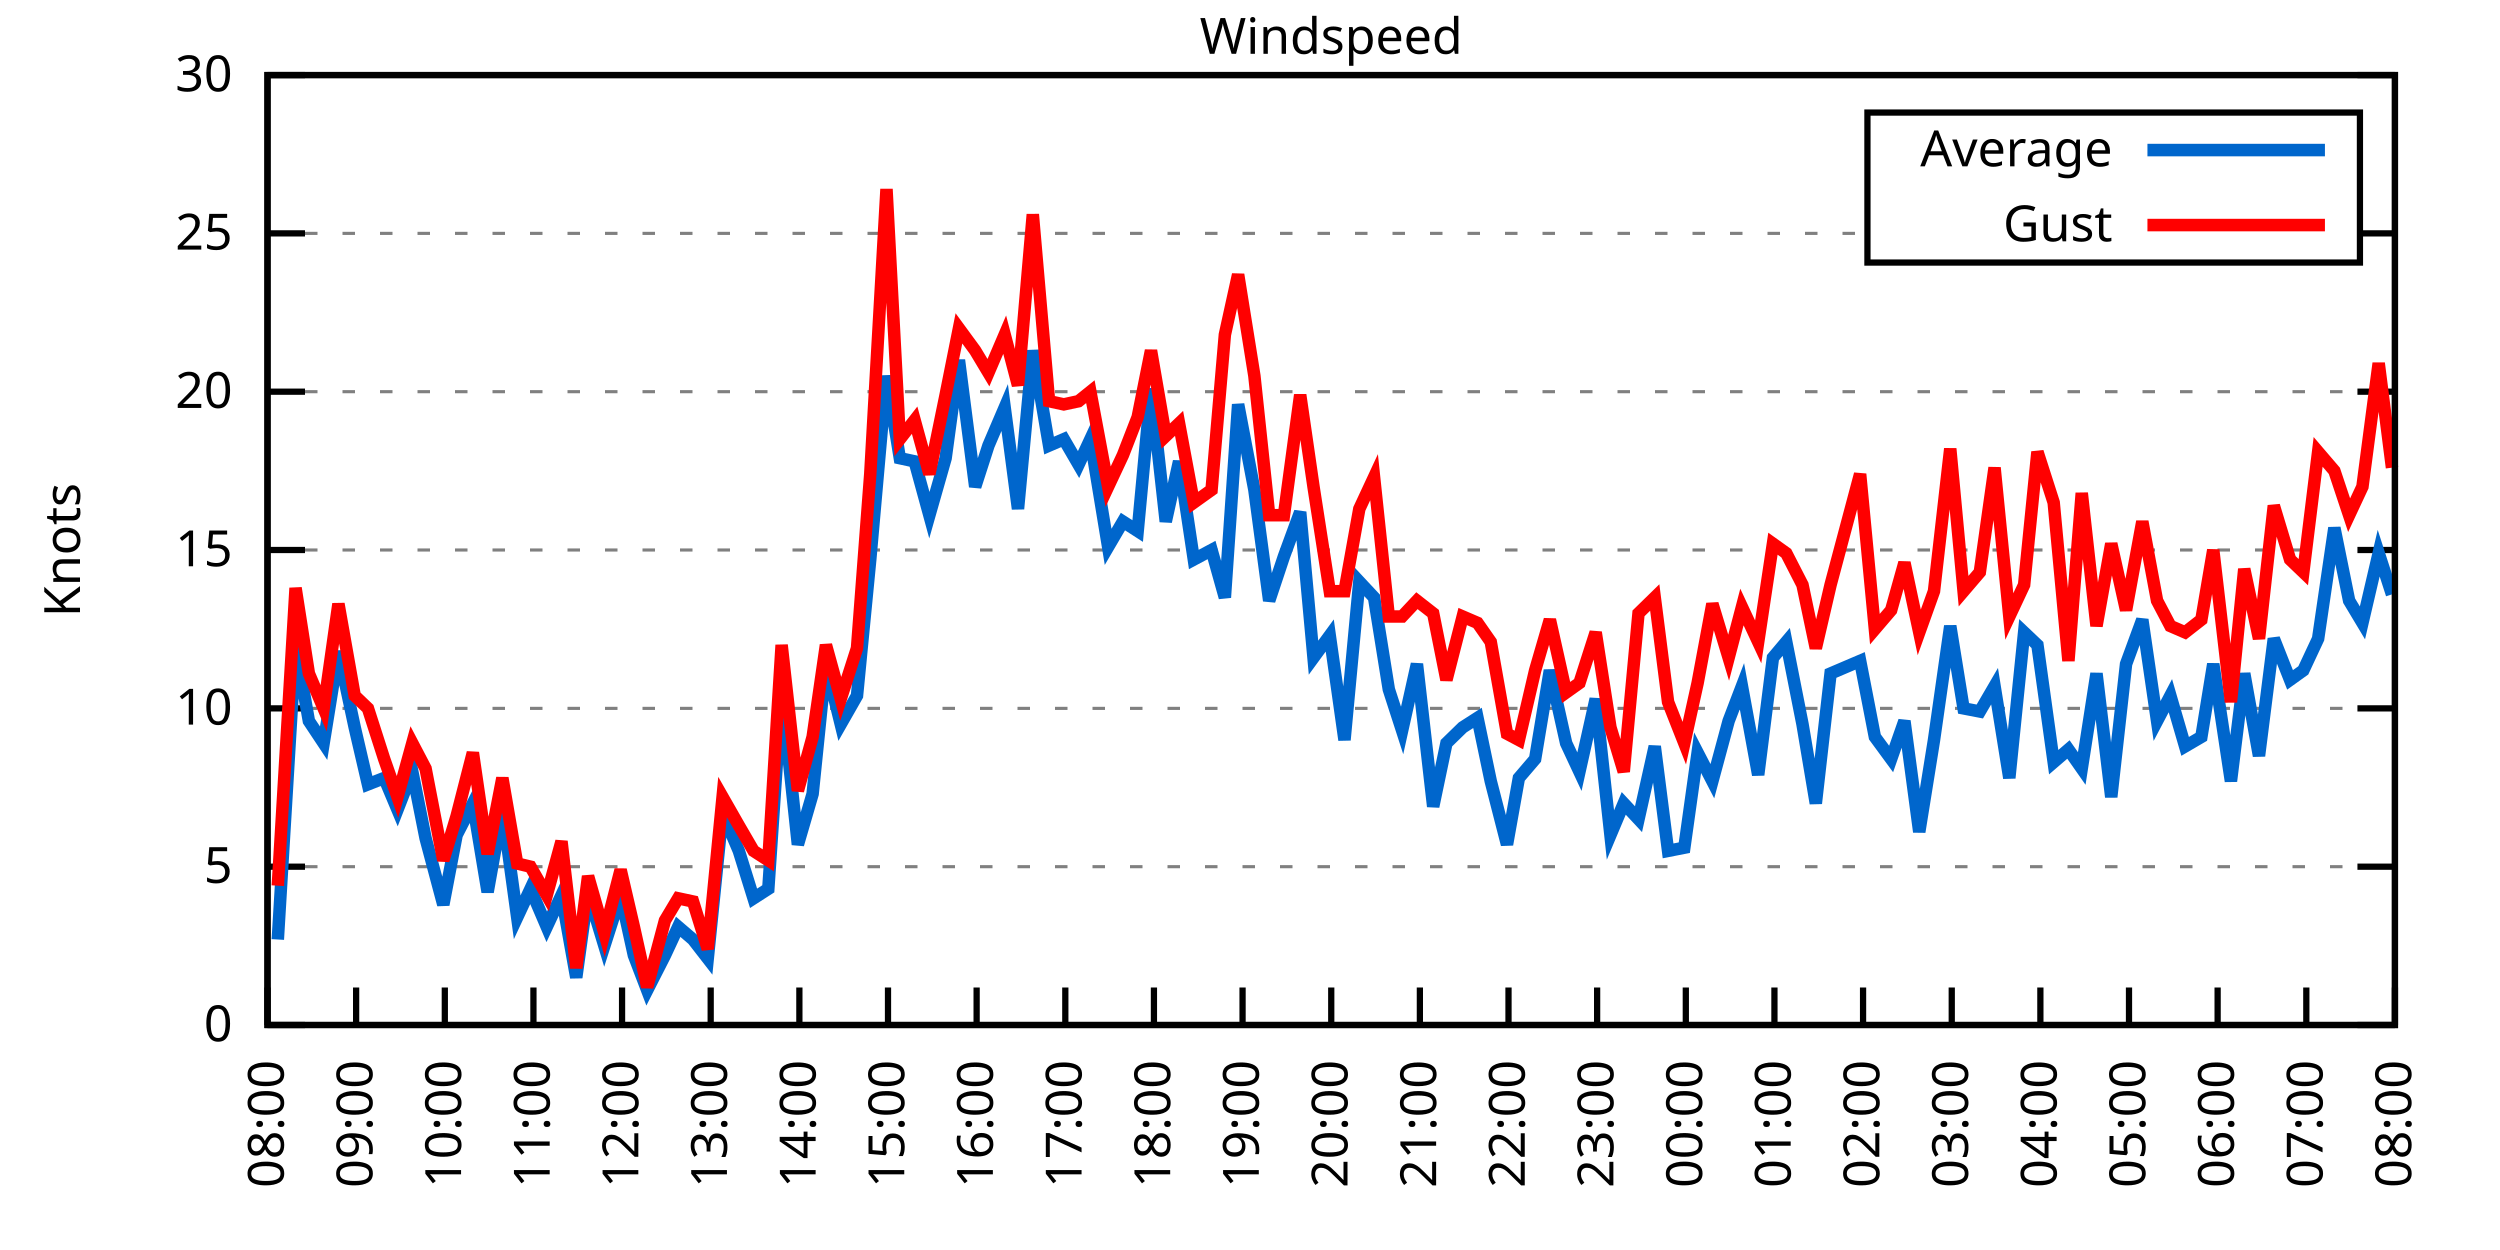
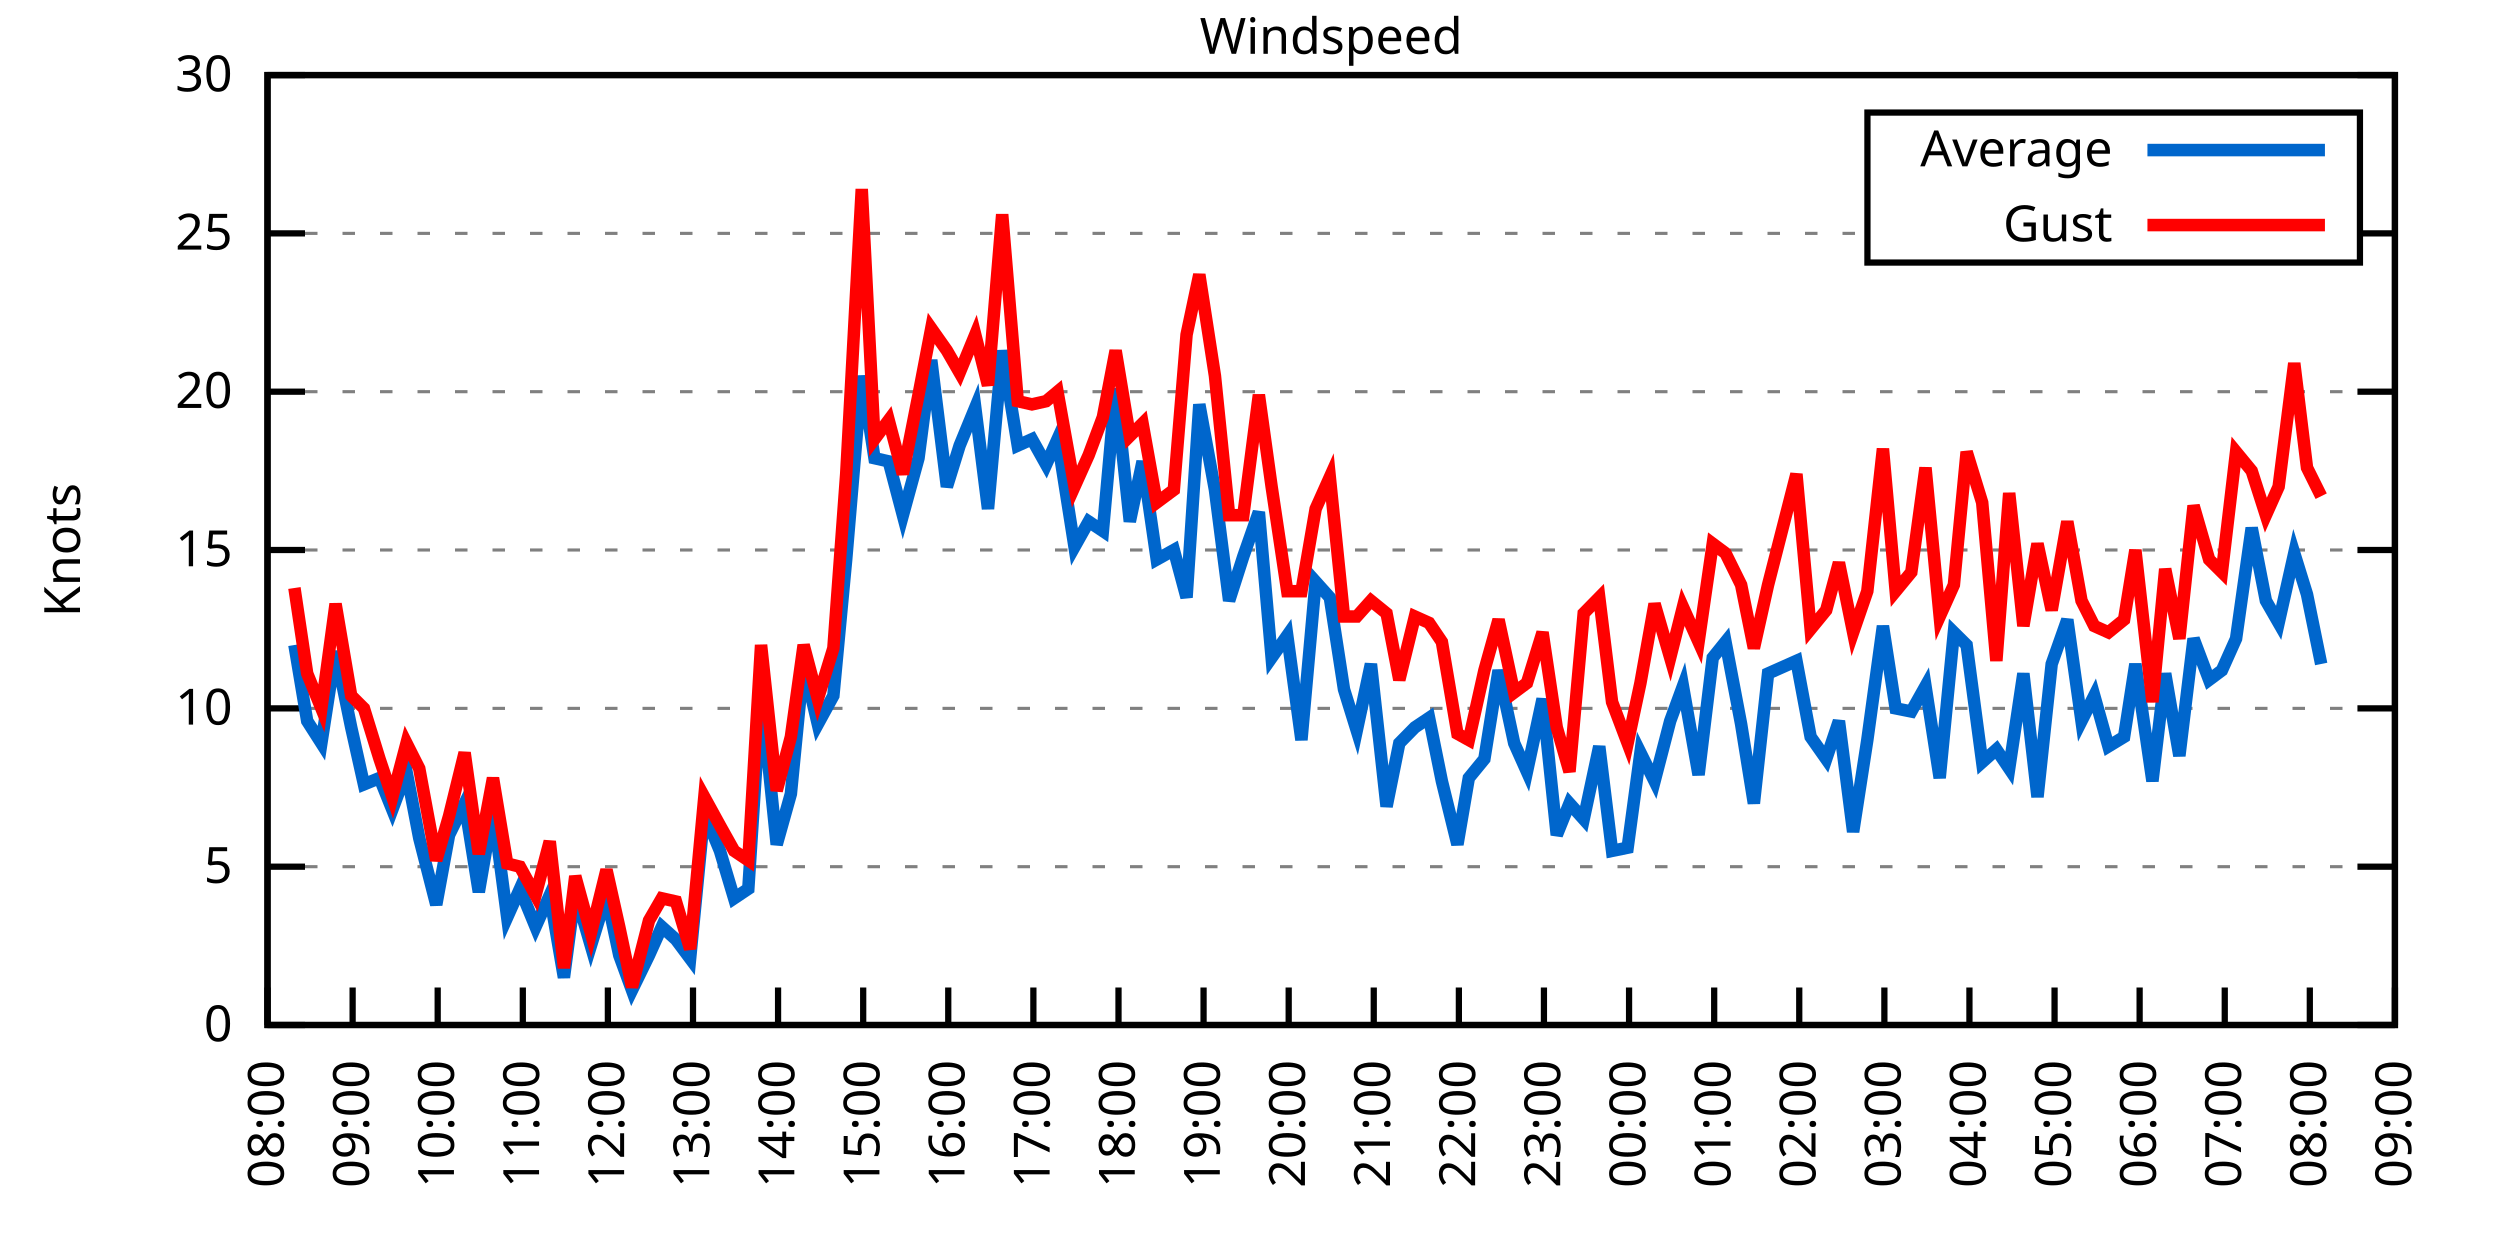
<svg xmlns="http://www.w3.org/2000/svg" xmlns:xlink="http://www.w3.org/1999/xlink" width="400" height="200" viewBox="0 0 400 200">
  <g id="gnuplot_canvas">
    <rect x="0" y="0" width="400" height="200" fill="none" />
    <defs>
      <circle id="gpDot" r="0.5" stroke-width="0.5" stroke="currentColor" />
      <path id="gpPt0" stroke-width="0.333" stroke="currentColor" d="M-1,0 h2 M0,-1 v2" />
      <path id="gpPt1" stroke-width="0.333" stroke="currentColor" d="M-1,-1 L1,1 M1,-1 L-1,1" />
      <path id="gpPt2" stroke-width="0.333" stroke="currentColor" d="M-1,0 L1,0 M0,-1 L0,1 M-1,-1 L1,1 M-1,1 L1,-1" />
      <rect id="gpPt3" stroke-width="0.333" stroke="currentColor" x="-1" y="-1" width="2" height="2" />
      <rect id="gpPt4" stroke-width="0.333" stroke="currentColor" fill="currentColor" x="-1" y="-1" width="2" height="2" />
      <circle id="gpPt5" stroke-width="0.333" stroke="currentColor" cx="0" cy="0" r="1" />
      <use xlink:href="#gpPt5" id="gpPt6" fill="currentColor" stroke="none" />
      <path id="gpPt7" stroke-width="0.333" stroke="currentColor" d="M0,-1.33 L-1.33,0.67 L1.33,0.67 z" />
      <use xlink:href="#gpPt7" id="gpPt8" fill="currentColor" stroke="none" />
      <use xlink:href="#gpPt7" id="gpPt9" stroke="currentColor" transform="rotate(180)" />
      <use xlink:href="#gpPt9" id="gpPt10" fill="currentColor" stroke="none" />
      <use xlink:href="#gpPt3" id="gpPt11" stroke="currentColor" transform="rotate(45)" />
      <use xlink:href="#gpPt11" id="gpPt12" fill="currentColor" stroke="none" />
      <path id="gpPt13" stroke-width="0.333" stroke="currentColor" d="M0,1.330 L1.265,0.411 L0.782,-1.067 L-0.782,-1.076 L-1.265,0.411 z" />
      <use xlink:href="#gpPt13" id="gpPt14" fill="currentColor" stroke="none" />
      <filter id="textbox" filterUnits="objectBoundingBox" x="0" y="0" height="1" width="1">
        <feFlood flood-color="white" flood-opacity="1" result="bgnd" />
        <feComposite in="SourceGraphic" in2="bgnd" operator="atop" />
      </filter>
      <filter id="greybox" filterUnits="objectBoundingBox" x="0" y="0" height="1" width="1">
        <feFlood flood-color="lightgrey" flood-opacity="1" result="grey" />
        <feComposite in="SourceGraphic" in2="grey" operator="atop" />
      </filter>
    </defs>
    <g fill="none" color="white" stroke="currentColor" stroke-width="1.00" stroke-linecap="butt" stroke-linejoin="miter">
</g>
    <g fill="none" color="black" stroke="currentColor" stroke-width="1.00" stroke-linecap="butt" stroke-linejoin="miter">
      <g stroke="none" shape-rendering="crispEdges">
        <polygon fill="rgb(255, 255, 255)" points="42.80,164.00 383.18,164.00 383.18,12.02 42.80,12.02 " />
      </g>
    </g>
    <g fill="none" color="black" stroke="currentColor" stroke-width="1.00" stroke-linecap="butt" stroke-linejoin="miter">
</g>
    <g fill="none" color="black" stroke="black" stroke-width="0.50" stroke-linecap="butt" stroke-linejoin="miter">
</g>
    <g fill="none" color="gray" stroke="currentColor" stroke-width="0.50" stroke-linecap="butt" stroke-linejoin="miter">
      <path stroke="gray" stroke-dasharray="2,4" class="gridline" d="M42.80,164.00 L383.19,164.00  " />
    </g>
    <g fill="none" color="gray" stroke="gray" stroke-width="1.00" stroke-linecap="butt" stroke-linejoin="miter">
</g>
    <g fill="none" color="black" stroke="currentColor" stroke-width="1.00" stroke-linecap="butt" stroke-linejoin="miter">
      <path stroke="black" d="M42.80,164.00 L48.80,164.00 M383.19,164.00 L377.19,164.00  " />
      <g transform="translate(37.20,166.60)" stroke="none" fill="black" font-family="Sans" font-size="8.00" text-anchor="end">
        <text>
          <tspan font-family="Sans"> 0</tspan>
        </text>
      </g>
    </g>
    <g fill="none" color="black" stroke="currentColor" stroke-width="1.00" stroke-linecap="butt" stroke-linejoin="miter">
</g>
    <g fill="none" color="black" stroke="black" stroke-width="0.50" stroke-linecap="butt" stroke-linejoin="miter">
</g>
    <g fill="none" color="gray" stroke="currentColor" stroke-width="0.50" stroke-linecap="butt" stroke-linejoin="miter">
      <path stroke="gray" stroke-dasharray="2,4" class="gridline" d="M42.80,138.67 L383.19,138.67  " />
    </g>
    <g fill="none" color="gray" stroke="gray" stroke-width="1.00" stroke-linecap="butt" stroke-linejoin="miter">
</g>
    <g fill="none" color="black" stroke="currentColor" stroke-width="1.00" stroke-linecap="butt" stroke-linejoin="miter">
      <path stroke="black" d="M42.80,138.67 L48.80,138.67 M383.19,138.67 L377.19,138.67  " />
      <g transform="translate(37.20,141.27)" stroke="none" fill="black" font-family="Sans" font-size="8.00" text-anchor="end">
        <text>
          <tspan font-family="Sans"> 5</tspan>
        </text>
      </g>
    </g>
    <g fill="none" color="black" stroke="currentColor" stroke-width="1.00" stroke-linecap="butt" stroke-linejoin="miter">
</g>
    <g fill="none" color="black" stroke="black" stroke-width="0.50" stroke-linecap="butt" stroke-linejoin="miter">
</g>
    <g fill="none" color="gray" stroke="currentColor" stroke-width="0.50" stroke-linecap="butt" stroke-linejoin="miter">
      <path stroke="gray" stroke-dasharray="2,4" class="gridline" d="M42.80,113.34 L383.19,113.34  " />
    </g>
    <g fill="none" color="gray" stroke="gray" stroke-width="1.00" stroke-linecap="butt" stroke-linejoin="miter">
</g>
    <g fill="none" color="black" stroke="currentColor" stroke-width="1.00" stroke-linecap="butt" stroke-linejoin="miter">
      <path stroke="black" d="M42.80,113.34 L48.80,113.34 M383.19,113.34 L377.19,113.34  " />
      <g transform="translate(37.20,115.94)" stroke="none" fill="black" font-family="Sans" font-size="8.00" text-anchor="end">
        <text>
          <tspan font-family="Sans"> 10</tspan>
        </text>
      </g>
    </g>
    <g fill="none" color="black" stroke="currentColor" stroke-width="1.00" stroke-linecap="butt" stroke-linejoin="miter">
</g>
    <g fill="none" color="black" stroke="black" stroke-width="0.50" stroke-linecap="butt" stroke-linejoin="miter">
</g>
    <g fill="none" color="gray" stroke="currentColor" stroke-width="0.50" stroke-linecap="butt" stroke-linejoin="miter">
      <path stroke="gray" stroke-dasharray="2,4" class="gridline" d="M42.80,88.00 L383.19,88.00  " />
    </g>
    <g fill="none" color="gray" stroke="gray" stroke-width="1.00" stroke-linecap="butt" stroke-linejoin="miter">
</g>
    <g fill="none" color="black" stroke="currentColor" stroke-width="1.00" stroke-linecap="butt" stroke-linejoin="miter">
      <path stroke="black" d="M42.80,88.00 L48.80,88.00 M383.19,88.00 L377.19,88.00  " />
      <g transform="translate(37.20,90.60)" stroke="none" fill="black" font-family="Sans" font-size="8.00" text-anchor="end">
        <text>
          <tspan font-family="Sans"> 15</tspan>
        </text>
      </g>
    </g>
    <g fill="none" color="black" stroke="currentColor" stroke-width="1.00" stroke-linecap="butt" stroke-linejoin="miter">
</g>
    <g fill="none" color="black" stroke="black" stroke-width="0.50" stroke-linecap="butt" stroke-linejoin="miter">
</g>
    <g fill="none" color="gray" stroke="currentColor" stroke-width="0.50" stroke-linecap="butt" stroke-linejoin="miter">
      <path stroke="gray" stroke-dasharray="2,4" class="gridline" d="M42.80,62.67 L383.19,62.67  " />
    </g>
    <g fill="none" color="gray" stroke="gray" stroke-width="1.00" stroke-linecap="butt" stroke-linejoin="miter">
</g>
    <g fill="none" color="black" stroke="currentColor" stroke-width="1.00" stroke-linecap="butt" stroke-linejoin="miter">
      <path stroke="black" d="M42.80,62.67 L48.80,62.67 M383.19,62.67 L377.19,62.67  " />
      <g transform="translate(37.20,65.27)" stroke="none" fill="black" font-family="Sans" font-size="8.00" text-anchor="end">
        <text>
          <tspan font-family="Sans"> 20</tspan>
        </text>
      </g>
    </g>
    <g fill="none" color="black" stroke="currentColor" stroke-width="1.00" stroke-linecap="butt" stroke-linejoin="miter">
</g>
    <g fill="none" color="black" stroke="black" stroke-width="0.50" stroke-linecap="butt" stroke-linejoin="miter">
</g>
    <g fill="none" color="gray" stroke="currentColor" stroke-width="0.50" stroke-linecap="butt" stroke-linejoin="miter">
      <path stroke="gray" stroke-dasharray="2,4" class="gridline" d="M42.80,37.34 L298.79,37.34 M377.59,37.34 L383.19,37.34  " />
    </g>
    <g fill="none" color="gray" stroke="gray" stroke-width="1.00" stroke-linecap="butt" stroke-linejoin="miter">
</g>
    <g fill="none" color="black" stroke="currentColor" stroke-width="1.00" stroke-linecap="butt" stroke-linejoin="miter">
      <path stroke="black" d="M42.80,37.34 L48.80,37.34 M383.19,37.34 L377.19,37.34  " />
      <g transform="translate(37.20,39.94)" stroke="none" fill="black" font-family="Sans" font-size="8.00" text-anchor="end">
        <text>
          <tspan font-family="Sans"> 25</tspan>
        </text>
      </g>
    </g>
    <g fill="none" color="black" stroke="currentColor" stroke-width="1.00" stroke-linecap="butt" stroke-linejoin="miter">
</g>
    <g fill="none" color="black" stroke="black" stroke-width="0.50" stroke-linecap="butt" stroke-linejoin="miter">
</g>
    <g fill="none" color="gray" stroke="currentColor" stroke-width="0.50" stroke-linecap="butt" stroke-linejoin="miter">
      <path stroke="gray" stroke-dasharray="2,4" class="gridline" d="M42.80,12.01 L383.19,12.01  " />
    </g>
    <g fill="none" color="gray" stroke="gray" stroke-width="1.00" stroke-linecap="butt" stroke-linejoin="miter">
</g>
    <g fill="none" color="black" stroke="currentColor" stroke-width="1.00" stroke-linecap="butt" stroke-linejoin="miter">
      <path stroke="black" d="M42.80,12.01 L48.80,12.01 M383.19,12.01 L377.19,12.01  " />
      <g transform="translate(37.20,14.61)" stroke="none" fill="black" font-family="Sans" font-size="8.00" text-anchor="end">
        <text>
          <tspan font-family="Sans"> 30</tspan>
        </text>
      </g>
    </g>
    <g fill="none" color="black" stroke="currentColor" stroke-width="1.00" stroke-linecap="butt" stroke-linejoin="miter">
      <path stroke="black" d="M42.80,164.00 L42.80,158.00  " />
      <g transform="translate(45.40,169.60) rotate(270.00)" stroke="none" fill="black" font-family="Sans" font-size="8.00" text-anchor="end">
        <text>
          <tspan font-family="Sans">08:00</tspan>
        </text>
      </g>
    </g>
    <g fill="none" color="black" stroke="currentColor" stroke-width="1.00" stroke-linecap="butt" stroke-linejoin="miter">
-       <path stroke="black" d="M56.98,164.00 L56.98,158.00  " />
-       <g transform="translate(59.58,169.60) rotate(270.00)" stroke="none" fill="black" font-family="Sans" font-size="8.00" text-anchor="end">
+       <path stroke="black" d="M56.42,164.00 L56.42,158.00  " />
+       <g transform="translate(59.02,169.60) rotate(270.00)" stroke="none" fill="black" font-family="Sans" font-size="8.00" text-anchor="end">
        <text>
          <tspan font-family="Sans">09:00</tspan>
        </text>
      </g>
    </g>
    <g fill="none" color="black" stroke="currentColor" stroke-width="1.00" stroke-linecap="butt" stroke-linejoin="miter">
-       <path stroke="black" d="M71.17,164.00 L71.17,158.00  " />
-       <g transform="translate(73.77,169.60) rotate(270.00)" stroke="none" fill="black" font-family="Sans" font-size="8.00" text-anchor="end">
+       <path stroke="black" d="M70.03,164.00 L70.03,158.00  " />
+       <g transform="translate(72.63,169.60) rotate(270.00)" stroke="none" fill="black" font-family="Sans" font-size="8.00" text-anchor="end">
        <text>
          <tspan font-family="Sans">10:00</tspan>
        </text>
      </g>
    </g>
    <g fill="none" color="black" stroke="currentColor" stroke-width="1.00" stroke-linecap="butt" stroke-linejoin="miter">
-       <path stroke="black" d="M85.35,164.00 L85.35,158.00  " />
-       <g transform="translate(87.95,169.60) rotate(270.00)" stroke="none" fill="black" font-family="Sans" font-size="8.00" text-anchor="end">
+       <path stroke="black" d="M83.65,164.00 L83.65,158.00  " />
+       <g transform="translate(86.25,169.60) rotate(270.00)" stroke="none" fill="black" font-family="Sans" font-size="8.00" text-anchor="end">
        <text>
          <tspan font-family="Sans">11:00</tspan>
        </text>
      </g>
    </g>
    <g fill="none" color="black" stroke="currentColor" stroke-width="1.00" stroke-linecap="butt" stroke-linejoin="miter">
-       <path stroke="black" d="M99.53,164.00 L99.53,158.00  " />
-       <g transform="translate(102.13,169.60) rotate(270.00)" stroke="none" fill="black" font-family="Sans" font-size="8.00" text-anchor="end">
+       <path stroke="black" d="M97.26,164.00 L97.26,158.00  " />
+       <g transform="translate(99.86,169.60) rotate(270.00)" stroke="none" fill="black" font-family="Sans" font-size="8.00" text-anchor="end">
        <text>
          <tspan font-family="Sans">12:00</tspan>
        </text>
      </g>
    </g>
    <g fill="none" color="black" stroke="currentColor" stroke-width="1.00" stroke-linecap="butt" stroke-linejoin="miter">
-       <path stroke="black" d="M113.71,164.00 L113.71,158.00  " />
-       <g transform="translate(116.31,169.60) rotate(270.00)" stroke="none" fill="black" font-family="Sans" font-size="8.00" text-anchor="end">
+       <path stroke="black" d="M110.88,164.00 L110.88,158.00  " />
+       <g transform="translate(113.48,169.60) rotate(270.00)" stroke="none" fill="black" font-family="Sans" font-size="8.00" text-anchor="end">
        <text>
          <tspan font-family="Sans">13:00</tspan>
        </text>
      </g>
    </g>
    <g fill="none" color="black" stroke="currentColor" stroke-width="1.00" stroke-linecap="butt" stroke-linejoin="miter">
-       <path stroke="black" d="M127.90,164.00 L127.90,158.00  " />
-       <g transform="translate(130.50,169.60) rotate(270.00)" stroke="none" fill="black" font-family="Sans" font-size="8.00" text-anchor="end">
+       <path stroke="black" d="M124.49,164.00 L124.49,158.00  " />
+       <g transform="translate(127.09,169.60) rotate(270.00)" stroke="none" fill="black" font-family="Sans" font-size="8.00" text-anchor="end">
        <text>
          <tspan font-family="Sans">14:00</tspan>
        </text>
      </g>
    </g>
    <g fill="none" color="black" stroke="currentColor" stroke-width="1.00" stroke-linecap="butt" stroke-linejoin="miter">
-       <path stroke="black" d="M142.08,164.00 L142.08,158.00  " />
-       <g transform="translate(144.68,169.60) rotate(270.00)" stroke="none" fill="black" font-family="Sans" font-size="8.00" text-anchor="end">
+       <path stroke="black" d="M138.11,164.00 L138.11,158.00  " />
+       <g transform="translate(140.71,169.60) rotate(270.00)" stroke="none" fill="black" font-family="Sans" font-size="8.00" text-anchor="end">
        <text>
          <tspan font-family="Sans">15:00</tspan>
        </text>
      </g>
    </g>
    <g fill="none" color="black" stroke="currentColor" stroke-width="1.00" stroke-linecap="butt" stroke-linejoin="miter">
-       <path stroke="black" d="M156.26,164.00 L156.26,158.00  " />
-       <g transform="translate(158.86,169.60) rotate(270.00)" stroke="none" fill="black" font-family="Sans" font-size="8.00" text-anchor="end">
+       <path stroke="black" d="M151.72,164.00 L151.72,158.00  " />
+       <g transform="translate(154.32,169.60) rotate(270.00)" stroke="none" fill="black" font-family="Sans" font-size="8.00" text-anchor="end">
        <text>
          <tspan font-family="Sans">16:00</tspan>
        </text>
      </g>
    </g>
    <g fill="none" color="black" stroke="currentColor" stroke-width="1.00" stroke-linecap="butt" stroke-linejoin="miter">
-       <path stroke="black" d="M170.45,164.00 L170.45,158.00  " />
-       <g transform="translate(173.05,169.60) rotate(270.00)" stroke="none" fill="black" font-family="Sans" font-size="8.00" text-anchor="end">
+       <path stroke="black" d="M165.34,164.00 L165.34,158.00  " />
+       <g transform="translate(167.94,169.60) rotate(270.00)" stroke="none" fill="black" font-family="Sans" font-size="8.00" text-anchor="end">
        <text>
          <tspan font-family="Sans">17:00</tspan>
        </text>
      </g>
    </g>
    <g fill="none" color="black" stroke="currentColor" stroke-width="1.00" stroke-linecap="butt" stroke-linejoin="miter">
-       <path stroke="black" d="M184.63,164.00 L184.63,158.00  " />
-       <g transform="translate(187.23,169.60) rotate(270.00)" stroke="none" fill="black" font-family="Sans" font-size="8.00" text-anchor="end">
+       <path stroke="black" d="M178.96,164.00 L178.96,158.00  " />
+       <g transform="translate(181.56,169.60) rotate(270.00)" stroke="none" fill="black" font-family="Sans" font-size="8.00" text-anchor="end">
        <text>
          <tspan font-family="Sans">18:00</tspan>
        </text>
      </g>
    </g>
    <g fill="none" color="black" stroke="currentColor" stroke-width="1.00" stroke-linecap="butt" stroke-linejoin="miter">
-       <path stroke="black" d="M198.81,164.00 L198.81,158.00  " />
-       <g transform="translate(201.41,169.60) rotate(270.00)" stroke="none" fill="black" font-family="Sans" font-size="8.00" text-anchor="end">
+       <path stroke="black" d="M192.57,164.00 L192.57,158.00  " />
+       <g transform="translate(195.17,169.60) rotate(270.00)" stroke="none" fill="black" font-family="Sans" font-size="8.00" text-anchor="end">
        <text>
          <tspan font-family="Sans">19:00</tspan>
        </text>
      </g>
    </g>
    <g fill="none" color="black" stroke="currentColor" stroke-width="1.00" stroke-linecap="butt" stroke-linejoin="miter">
-       <path stroke="black" d="M213.00,164.00 L213.00,158.00  " />
-       <g transform="translate(215.60,169.60) rotate(270.00)" stroke="none" fill="black" font-family="Sans" font-size="8.00" text-anchor="end">
+       <path stroke="black" d="M206.19,164.00 L206.19,158.00  " />
+       <g transform="translate(208.79,169.60) rotate(270.00)" stroke="none" fill="black" font-family="Sans" font-size="8.00" text-anchor="end">
        <text>
          <tspan font-family="Sans">20:00</tspan>
        </text>
      </g>
    </g>
    <g fill="none" color="black" stroke="currentColor" stroke-width="1.00" stroke-linecap="butt" stroke-linejoin="miter">
-       <path stroke="black" d="M227.18,164.00 L227.18,158.00  " />
-       <g transform="translate(229.78,169.60) rotate(270.00)" stroke="none" fill="black" font-family="Sans" font-size="8.00" text-anchor="end">
+       <path stroke="black" d="M219.80,164.00 L219.80,158.00  " />
+       <g transform="translate(222.40,169.60) rotate(270.00)" stroke="none" fill="black" font-family="Sans" font-size="8.00" text-anchor="end">
        <text>
          <tspan font-family="Sans">21:00</tspan>
        </text>
      </g>
    </g>
    <g fill="none" color="black" stroke="currentColor" stroke-width="1.00" stroke-linecap="butt" stroke-linejoin="miter">
-       <path stroke="black" d="M241.36,164.00 L241.36,158.00  " />
-       <g transform="translate(243.96,169.60) rotate(270.00)" stroke="none" fill="black" font-family="Sans" font-size="8.00" text-anchor="end">
+       <path stroke="black" d="M233.42,164.00 L233.42,158.00  " />
+       <g transform="translate(236.02,169.60) rotate(270.00)" stroke="none" fill="black" font-family="Sans" font-size="8.00" text-anchor="end">
        <text>
          <tspan font-family="Sans">22:00</tspan>
        </text>
      </g>
    </g>
    <g fill="none" color="black" stroke="currentColor" stroke-width="1.00" stroke-linecap="butt" stroke-linejoin="miter">
-       <path stroke="black" d="M255.54,164.00 L255.54,158.00  " />
-       <g transform="translate(258.14,169.60) rotate(270.00)" stroke="none" fill="black" font-family="Sans" font-size="8.00" text-anchor="end">
+       <path stroke="black" d="M247.03,164.00 L247.03,158.00  " />
+       <g transform="translate(249.63,169.60) rotate(270.00)" stroke="none" fill="black" font-family="Sans" font-size="8.00" text-anchor="end">
        <text>
          <tspan font-family="Sans">23:00</tspan>
        </text>
      </g>
    </g>
    <g fill="none" color="black" stroke="currentColor" stroke-width="1.00" stroke-linecap="butt" stroke-linejoin="miter">
-       <path stroke="black" d="M269.73,164.00 L269.73,158.00  " />
-       <g transform="translate(272.33,169.60) rotate(270.00)" stroke="none" fill="black" font-family="Sans" font-size="8.00" text-anchor="end">
+       <path stroke="black" d="M260.65,164.00 L260.65,158.00  " />
+       <g transform="translate(263.25,169.60) rotate(270.00)" stroke="none" fill="black" font-family="Sans" font-size="8.00" text-anchor="end">
        <text>
          <tspan font-family="Sans">00:00</tspan>
        </text>
      </g>
    </g>
    <g fill="none" color="black" stroke="currentColor" stroke-width="1.00" stroke-linecap="butt" stroke-linejoin="miter">
-       <path stroke="black" d="M283.91,164.00 L283.91,158.00  " />
-       <g transform="translate(286.51,169.60) rotate(270.00)" stroke="none" fill="black" font-family="Sans" font-size="8.00" text-anchor="end">
+       <path stroke="black" d="M274.27,164.00 L274.27,158.00  " />
+       <g transform="translate(276.87,169.60) rotate(270.00)" stroke="none" fill="black" font-family="Sans" font-size="8.00" text-anchor="end">
        <text>
          <tspan font-family="Sans">01:00</tspan>
        </text>
      </g>
    </g>
    <g fill="none" color="black" stroke="currentColor" stroke-width="1.00" stroke-linecap="butt" stroke-linejoin="miter">
-       <path stroke="black" d="M298.09,164.00 L298.09,158.00  " />
-       <g transform="translate(300.69,169.60) rotate(270.00)" stroke="none" fill="black" font-family="Sans" font-size="8.00" text-anchor="end">
+       <path stroke="black" d="M287.88,164.00 L287.88,158.00  " />
+       <g transform="translate(290.48,169.60) rotate(270.00)" stroke="none" fill="black" font-family="Sans" font-size="8.00" text-anchor="end">
        <text>
          <tspan font-family="Sans">02:00</tspan>
        </text>
      </g>
    </g>
    <g fill="none" color="black" stroke="currentColor" stroke-width="1.00" stroke-linecap="butt" stroke-linejoin="miter">
-       <path stroke="black" d="M312.28,164.00 L312.28,158.00  " />
-       <g transform="translate(314.88,169.60) rotate(270.00)" stroke="none" fill="black" font-family="Sans" font-size="8.00" text-anchor="end">
+       <path stroke="black" d="M301.50,164.00 L301.50,158.00  " />
+       <g transform="translate(304.10,169.60) rotate(270.00)" stroke="none" fill="black" font-family="Sans" font-size="8.00" text-anchor="end">
        <text>
          <tspan font-family="Sans">03:00</tspan>
        </text>
      </g>
    </g>
    <g fill="none" color="black" stroke="currentColor" stroke-width="1.00" stroke-linecap="butt" stroke-linejoin="miter">
-       <path stroke="black" d="M326.46,164.00 L326.46,158.00  " />
-       <g transform="translate(329.06,169.60) rotate(270.00)" stroke="none" fill="black" font-family="Sans" font-size="8.00" text-anchor="end">
+       <path stroke="black" d="M315.11,164.00 L315.11,158.00  " />
+       <g transform="translate(317.71,169.60) rotate(270.00)" stroke="none" fill="black" font-family="Sans" font-size="8.00" text-anchor="end">
        <text>
          <tspan font-family="Sans">04:00</tspan>
        </text>
      </g>
    </g>
    <g fill="none" color="black" stroke="currentColor" stroke-width="1.00" stroke-linecap="butt" stroke-linejoin="miter">
-       <path stroke="black" d="M340.64,164.00 L340.64,158.00  " />
-       <g transform="translate(343.24,169.60) rotate(270.00)" stroke="none" fill="black" font-family="Sans" font-size="8.00" text-anchor="end">
+       <path stroke="black" d="M328.73,164.00 L328.73,158.00  " />
+       <g transform="translate(331.33,169.60) rotate(270.00)" stroke="none" fill="black" font-family="Sans" font-size="8.00" text-anchor="end">
        <text>
          <tspan font-family="Sans">05:00</tspan>
        </text>
      </g>
    </g>
    <g fill="none" color="black" stroke="currentColor" stroke-width="1.00" stroke-linecap="butt" stroke-linejoin="miter">
-       <path stroke="black" d="M354.82,164.00 L354.82,158.00  " />
-       <g transform="translate(357.42,169.60) rotate(270.00)" stroke="none" fill="black" font-family="Sans" font-size="8.00" text-anchor="end">
+       <path stroke="black" d="M342.34,164.00 L342.34,158.00  " />
+       <g transform="translate(344.94,169.60) rotate(270.00)" stroke="none" fill="black" font-family="Sans" font-size="8.00" text-anchor="end">
        <text>
          <tspan font-family="Sans">06:00</tspan>
        </text>
      </g>
    </g>
    <g fill="none" color="black" stroke="currentColor" stroke-width="1.00" stroke-linecap="butt" stroke-linejoin="miter">
-       <path stroke="black" d="M369.01,164.00 L369.01,158.00  " />
-       <g transform="translate(371.61,169.60) rotate(270.00)" stroke="none" fill="black" font-family="Sans" font-size="8.00" text-anchor="end">
+       <path stroke="black" d="M355.96,164.00 L355.96,158.00  " />
+       <g transform="translate(358.56,169.60) rotate(270.00)" stroke="none" fill="black" font-family="Sans" font-size="8.00" text-anchor="end">
        <text>
          <tspan font-family="Sans">07:00</tspan>
+         </text>
+       </g>
+     </g>
+     <g fill="none" color="black" stroke="currentColor" stroke-width="1.00" stroke-linecap="butt" stroke-linejoin="miter">
+       <path stroke="black" d="M369.57,164.00 L369.57,158.00  " />
+       <g transform="translate(372.17,169.60) rotate(270.00)" stroke="none" fill="black" font-family="Sans" font-size="8.00" text-anchor="end">
+         <text>
+           <tspan font-family="Sans">08:00</tspan>
        </text>
      </g>
    </g>
    <g fill="none" color="black" stroke="currentColor" stroke-width="1.00" stroke-linecap="butt" stroke-linejoin="miter">
      <path stroke="black" d="M383.19,164.00 L383.19,158.00  " />
      <g transform="translate(385.79,169.60) rotate(270.00)" stroke="none" fill="black" font-family="Sans" font-size="8.00" text-anchor="end">
        <text>
-           <tspan font-family="Sans">08:00</tspan>
+           <tspan font-family="Sans">09:00</tspan>
        </text>
      </g>
    </g>
    <g fill="none" color="black" stroke="currentColor" stroke-width="1.00" stroke-linecap="butt" stroke-linejoin="miter">
</g>
    <g fill="none" color="black" stroke="currentColor" stroke-width="1.00" stroke-linecap="butt" stroke-linejoin="miter">
      <path stroke="black" d="M42.80,12.01 L42.80,164.00 L383.19,164.00 L383.19,12.01 L42.80,12.01 Z  " />
    </g>
    <g fill="none" color="black" stroke="currentColor" stroke-width="1.00" stroke-linecap="butt" stroke-linejoin="miter">
</g>
    <g fill="none" color="black" stroke="currentColor" stroke-width="1.00" stroke-linecap="butt" stroke-linejoin="miter">
      <path stroke="black" d="M298.79,42.01 L298.79,18.01 L377.59,18.01 L377.59,42.01 L298.79,42.01 Z  " />
    </g>
    <g id="Windspeed_plot_1">
      <g fill="none" color="white" stroke="black" stroke-width="2.00" stroke-linecap="butt" stroke-linejoin="miter">
</g>
      <g fill="none" color="black" stroke="currentColor" stroke-width="2.00" stroke-linecap="butt" stroke-linejoin="miter">
        <g transform="translate(337.99,26.61)" stroke="none" fill="black" font-family="Sans" font-size="8.00" text-anchor="end">
          <text>
            <tspan font-family="Sans">Average</tspan>
          </text>
        </g>
      </g>
      <g fill="none" color="black" stroke="currentColor" stroke-width="2.00" stroke-linecap="butt" stroke-linejoin="miter">
-         <path stroke="rgb(  0, 102, 204)" d="M343.59,24.01 L371.99,24.01 M44.45,150.32 L47.29,103.20 L49.42,115.36 L51.78,118.91 L54.15,104.22 L56.75,116.38   L58.87,125.50 L61.47,124.48 L63.60,129.55 L65.97,123.47 L68.09,134.11 L70.93,144.75 L73.06,133.60 L75.66,128.54   L78.02,142.72 L80.38,129.55 L82.75,146.77 L84.88,142.21 L87.48,148.29 L89.84,143.23 L92.20,156.40 L94.09,142.72   L96.70,151.33 L99.30,143.23 L101.42,152.85 L103.55,158.43 L106.39,152.85 L108.51,148.29 L110.88,150.32 L113.24,153.36   L115.61,130.06 L118.21,136.14 L120.57,143.73 L122.93,142.21 L125.06,110.80 L127.66,135.12 L130.02,127.02 L132.15,106.24   L134.52,115.87 L137.12,111.31 L139.24,89.52 L141.84,60.14 L143.97,73.31 L146.34,73.82 L148.70,82.43 L151.30,73.31   L153.43,57.61 L156.03,77.87 L158.15,71.29 L160.75,65.21 L162.88,81.42 L165.25,56.09 L167.85,71.29 L170.21,70.27   L172.57,74.33 L174.46,70.27 L177.30,87.50 L179.67,83.45 L182.03,84.97 L184.16,62.17 L186.52,83.45 L188.65,73.82   L191.01,89.52 L193.85,88.00 L195.98,95.60 L198.10,64.70 L200.70,78.38 L203.07,96.11 L205.43,89.02 L208.03,81.93   L210.16,105.23 L212.76,101.68 L215.12,118.40 L217.49,93.07 L219.85,95.60 L222.21,110.30 L224.34,116.88 L226.71,106.24   L229.31,129.04 L231.43,118.91 L234.03,116.38 L236.40,114.86 L238.52,124.99 L241.12,135.12 L243.02,124.48 L245.62,121.44   L247.98,107.26 L250.58,118.91 L252.71,123.47 L255.31,111.82 L257.67,133.60 L259.80,128.54 L262.16,131.07 L264.76,119.42   L266.89,136.14 L269.49,135.63 L271.62,120.43 L273.98,124.99 L276.58,115.36 L278.71,109.79 L281.31,123.98 L283.67,105.23   L285.80,102.70 L288.40,115.87 L290.53,128.54 L292.89,107.76 L297.62,105.74 L299.98,117.90 L302.58,121.44 L304.71,115.36   L307.08,133.10 L309.44,118.40 L312.04,100.16 L314.17,113.34 L316.77,113.84 L319.13,109.79 L321.49,124.48 L323.86,101.18   L325.99,103.20 L328.59,121.95 L330.95,119.92 L333.08,122.96 L335.44,107.76 L337.80,127.52 L340.17,106.24 L342.77,99.15   L345.13,115.36 L347.26,111.31 L349.62,119.42 L352.22,117.90 L354.12,106.24 L356.95,124.99 L359.08,107.76 L361.44,120.94   L363.81,102.19 L366.41,108.78 L368.53,107.26 L370.90,102.19 L373.50,84.46 L375.86,96.11 L377.99,99.66 L380.59,88.51   L382.72,95.10  " />
+         <path stroke="rgb(  0, 102, 204)" d="M343.59,24.01 L371.99,24.01 M47.11,103.20 L49.15,115.36 L51.42,118.91 L53.69,104.22 L56.19,116.38 L58.23,125.50   L60.73,124.48 L62.77,129.55 L65.04,123.47 L67.08,134.11 L69.80,144.75 L71.85,133.60 L74.34,128.54 L76.61,142.72   L78.88,129.55 L81.15,146.77 L83.19,142.21 L85.69,148.29 L87.96,143.23 L90.23,156.40 L92.04,142.72 L94.54,151.33   L97.04,143.23 L99.08,152.85 L101.12,158.43 L103.84,152.85 L105.89,148.29 L108.15,150.32 L110.42,153.36 L112.69,130.06   L115.19,136.14 L117.46,143.73 L119.73,142.21 L121.77,110.80 L124.27,135.12 L126.54,127.02 L128.58,106.24 L130.85,115.87   L133.34,111.31 L135.39,89.52 L137.88,60.14 L139.92,73.31 L142.19,73.82 L144.46,82.43 L146.96,73.31 L149.00,57.61   L151.50,77.87 L153.54,71.29 L156.04,65.21 L158.08,81.42 L160.35,56.09 L162.84,71.29 L165.11,70.27 L167.38,74.33   L169.20,70.27 L171.92,87.50 L174.19,83.45 L176.46,84.97 L178.50,62.17 L180.77,83.45 L182.81,73.82 L185.08,89.52   L187.81,88.00 L189.85,95.60 L191.89,64.70 L194.39,78.38 L196.66,96.11 L198.93,89.02 L201.42,81.93 L203.46,105.23   L205.96,101.68 L208.23,118.40 L210.50,93.07 L212.77,95.60 L215.04,110.30 L217.08,116.88 L219.35,106.24 L221.85,129.04   L223.89,118.91 L226.38,116.38 L228.65,114.86 L230.70,124.99 L233.19,135.12 L235.01,124.48 L237.50,121.44 L239.77,107.26   L242.27,118.91 L244.31,123.47 L246.81,111.82 L249.08,133.60 L251.12,128.54 L253.39,131.07 L255.88,119.42 L257.93,136.14   L260.42,135.63 L262.47,120.43 L264.73,124.99 L267.23,115.36 L269.27,109.79 L271.77,123.98 L274.04,105.23 L276.08,102.70   L278.58,115.87 L280.62,128.54 L282.89,107.76 L287.43,105.74 L289.70,117.90 L292.19,121.44 L294.23,115.36 L296.50,133.10   L298.77,118.40 L301.27,100.16 L303.31,113.34 L305.81,113.84 L308.08,109.79 L310.35,124.48 L312.62,101.18 L314.66,103.20   L317.15,121.95 L319.42,119.92 L321.47,122.96 L323.74,107.76 L326.00,127.52 L328.27,106.24 L330.77,99.15 L333.04,115.36   L335.08,111.31 L337.35,119.42 L339.85,117.90 L341.66,106.24 L344.39,124.99 L346.43,107.76 L348.70,120.94 L350.97,102.19   L353.46,108.78 L355.50,107.26 L357.77,102.19 L360.27,84.46 L362.54,96.11 L364.58,99.66 L367.08,88.51 L369.12,95.10   L371.39,106.24  " />
      </g>
    </g>
    <g id="Windspeed_plot_2">
      <g fill="none" color="black" stroke="currentColor" stroke-width="2.00" stroke-linecap="butt" stroke-linejoin="miter">
        <g transform="translate(337.99,38.61)" stroke="none" fill="black" font-family="Sans" font-size="8.00" text-anchor="end">
          <text>
            <tspan font-family="Sans">Gust</tspan>
          </text>
        </g>
      </g>
      <g fill="none" color="black" stroke="currentColor" stroke-width="2.00" stroke-linecap="butt" stroke-linejoin="miter">
-         <path stroke="rgb(255,   0,   0)" d="M343.59,36.01 L371.99,36.01 M44.45,141.71 L47.29,94.08 L49.42,107.76 L51.78,113.34 L54.15,96.62 L56.75,111.31   L58.87,113.34 L61.47,121.44 L63.60,127.52 L65.97,118.91 L68.09,122.96 L70.93,137.66 L73.06,130.56 L75.66,120.43   L78.02,136.64 L80.38,124.48 L82.75,138.16 L84.88,138.67 L87.48,143.23 L89.84,134.62 L92.20,154.88 L94.09,140.19   L96.70,149.31 L99.30,139.17 L101.42,148.29 L103.55,157.92 L106.39,147.28 L108.51,143.73 L110.88,144.24 L113.24,151.84   L115.61,127.52 L118.21,132.08 L120.57,136.14 L122.93,137.66 L125.06,103.20 L127.66,126.51 L130.02,117.90 L132.15,103.20   L134.52,111.82 L137.12,103.71 L139.24,75.85 L141.84,30.25 L143.97,70.27 L146.34,67.23 L148.70,75.85 L151.30,63.18   L153.43,52.54 L156.03,56.09 L158.15,59.63 L160.75,53.55 L162.88,61.66 L165.25,34.30 L167.85,64.19 L170.21,64.70   L172.57,64.19 L174.46,62.67 L177.30,77.87 L179.67,72.81 L182.03,66.73 L184.16,56.09 L186.52,69.77 L188.65,67.74   L191.01,80.41 L193.85,78.38 L195.98,53.55 L198.10,43.93 L200.70,60.14 L203.07,82.43 L205.43,82.43 L208.03,63.18   L210.16,77.87 L212.76,94.59 L215.12,94.59 L217.49,81.42 L219.85,76.35 L222.21,98.64 L224.34,98.64 L226.71,96.11   L229.31,98.14 L231.43,108.78 L234.03,98.64 L236.40,99.66 L238.52,102.70 L241.12,117.39 L243.02,118.40 L245.62,107.26   L247.98,99.15 L250.58,110.80 L252.71,109.28 L255.31,101.18 L257.67,116.38 L259.80,123.47 L262.16,98.14 L264.76,95.60   L266.89,112.32 L269.49,118.91 L271.62,109.28 L273.98,96.62 L276.58,105.23 L278.71,97.12 L281.31,102.70 L283.67,86.99   L285.80,88.51 L288.40,93.58 L290.53,103.71 L292.89,93.58 L297.62,75.85 L299.98,100.67 L302.58,97.63 L304.71,90.03   L307.08,101.18 L309.44,94.59 L312.04,71.79 L314.17,94.59 L316.77,91.55 L319.13,74.83 L321.49,98.64 L323.86,93.58   L325.99,72.30 L328.59,80.41 L330.95,105.74 L333.08,78.89 L335.44,100.16 L337.80,86.99 L340.17,97.63 L342.77,83.45   L345.13,96.11 L347.26,100.16 L349.62,101.18 L352.22,99.15 L354.12,88.00 L356.95,112.32 L359.08,91.04 L361.44,102.19   L363.81,80.91 L366.41,89.52 L368.53,91.55 L370.90,72.30 L373.50,75.34 L375.86,82.43 L377.99,77.87 L380.59,58.11   L382.72,74.83  " />
+         <path stroke="rgb(255,   0,   0)" d="M343.59,36.01 L371.99,36.01 M47.11,94.08 L49.15,107.76 L51.42,113.34 L53.69,96.62 L56.19,111.31 L58.23,113.34   L60.73,121.44 L62.77,127.52 L65.04,118.91 L67.08,122.96 L69.80,137.66 L71.85,130.56 L74.34,120.43 L76.61,136.64   L78.88,124.48 L81.15,138.16 L83.19,138.67 L85.69,143.23 L87.96,134.62 L90.23,154.88 L92.04,140.19 L94.54,149.31   L97.04,139.17 L99.08,148.29 L101.12,157.92 L103.84,147.28 L105.89,143.73 L108.15,144.24 L110.42,151.84 L112.69,127.52   L115.19,132.08 L117.46,136.14 L119.73,137.66 L121.77,103.20 L124.27,126.51 L126.54,117.90 L128.58,103.20 L130.85,111.82   L133.34,103.71 L135.39,75.85 L137.88,30.25 L139.92,70.27 L142.19,67.23 L144.46,75.85 L146.96,63.18 L149.00,52.54   L151.50,56.09 L153.54,59.63 L156.04,53.55 L158.08,61.66 L160.35,34.30 L162.84,64.19 L165.11,64.70 L167.38,64.19   L169.20,62.67 L171.92,77.87 L174.19,72.81 L176.46,66.73 L178.50,56.09 L180.77,69.77 L182.81,67.74 L185.08,80.41   L187.81,78.38 L189.85,53.55 L191.89,43.93 L194.39,60.14 L196.66,82.43 L198.93,82.43 L201.42,63.18 L203.46,77.87   L205.96,94.59 L208.23,94.59 L210.50,81.42 L212.77,76.35 L215.04,98.64 L217.08,98.64 L219.35,96.11 L221.85,98.14   L223.89,108.78 L226.38,98.64 L228.65,99.66 L230.70,102.70 L233.19,117.39 L235.01,118.40 L237.50,107.26 L239.77,99.15   L242.27,110.80 L244.31,109.28 L246.81,101.18 L249.08,116.38 L251.12,123.47 L253.39,98.14 L255.88,95.60 L257.93,112.32   L260.42,118.91 L262.47,109.28 L264.73,96.62 L267.23,105.23 L269.27,97.12 L271.77,102.70 L274.04,86.99 L276.08,88.51   L278.58,93.58 L280.62,103.71 L282.89,93.58 L287.43,75.85 L289.70,100.67 L292.19,97.63 L294.23,90.03 L296.50,101.18   L298.77,94.59 L301.27,71.79 L303.31,94.59 L305.81,91.55 L308.08,74.83 L310.35,98.64 L312.62,93.58 L314.66,72.30   L317.15,80.41 L319.42,105.74 L321.47,78.89 L323.74,100.16 L326.00,86.99 L328.27,97.63 L330.77,83.45 L333.04,96.11   L335.08,100.16 L337.35,101.18 L339.85,99.15 L341.66,88.00 L344.39,112.32 L346.43,91.04 L348.70,102.19 L350.97,80.91   L353.46,89.52 L355.50,91.55 L357.77,72.30 L360.27,75.34 L362.54,82.43 L364.58,77.87 L367.08,58.11 L369.12,74.83   L371.39,79.39  " />
      </g>
    </g>
    <g fill="none" color="black" stroke="currentColor" stroke-width="2.00" stroke-linecap="butt" stroke-linejoin="miter">
</g>
    <g fill="none" color="black" stroke="black" stroke-width="1.00" stroke-linecap="butt" stroke-linejoin="miter">
</g>
    <g fill="none" color="black" stroke="currentColor" stroke-width="1.00" stroke-linecap="butt" stroke-linejoin="miter">
      <path stroke="black" d="M42.80,12.01 L42.80,164.00 L383.19,164.00 L383.19,12.01 L42.80,12.01 Z  " />
      <g transform="translate(12.80,88.01) rotate(270.00)" stroke="none" fill="black" font-family="Sans" font-size="8.00" text-anchor="middle">
        <text>
          <tspan font-family="Sans">Knots</tspan>
        </text>
      </g>
    </g>
    <g fill="none" color="black" stroke="currentColor" stroke-width="1.00" stroke-linecap="butt" stroke-linejoin="miter">
</g>
    <g fill="none" color="black" stroke="currentColor" stroke-width="1.00" stroke-linecap="butt" stroke-linejoin="miter">
      <g transform="translate(212.99,8.61)" stroke="none" fill="black" font-family="Sans" font-size="8.00" text-anchor="middle">
        <text>
          <tspan font-family="Sans">Windspeed</tspan>
        </text>
      </g>
    </g>
    <g fill="none" color="black" stroke="currentColor" stroke-width="1.00" stroke-linecap="butt" stroke-linejoin="miter">
</g>
  </g>
</svg>
